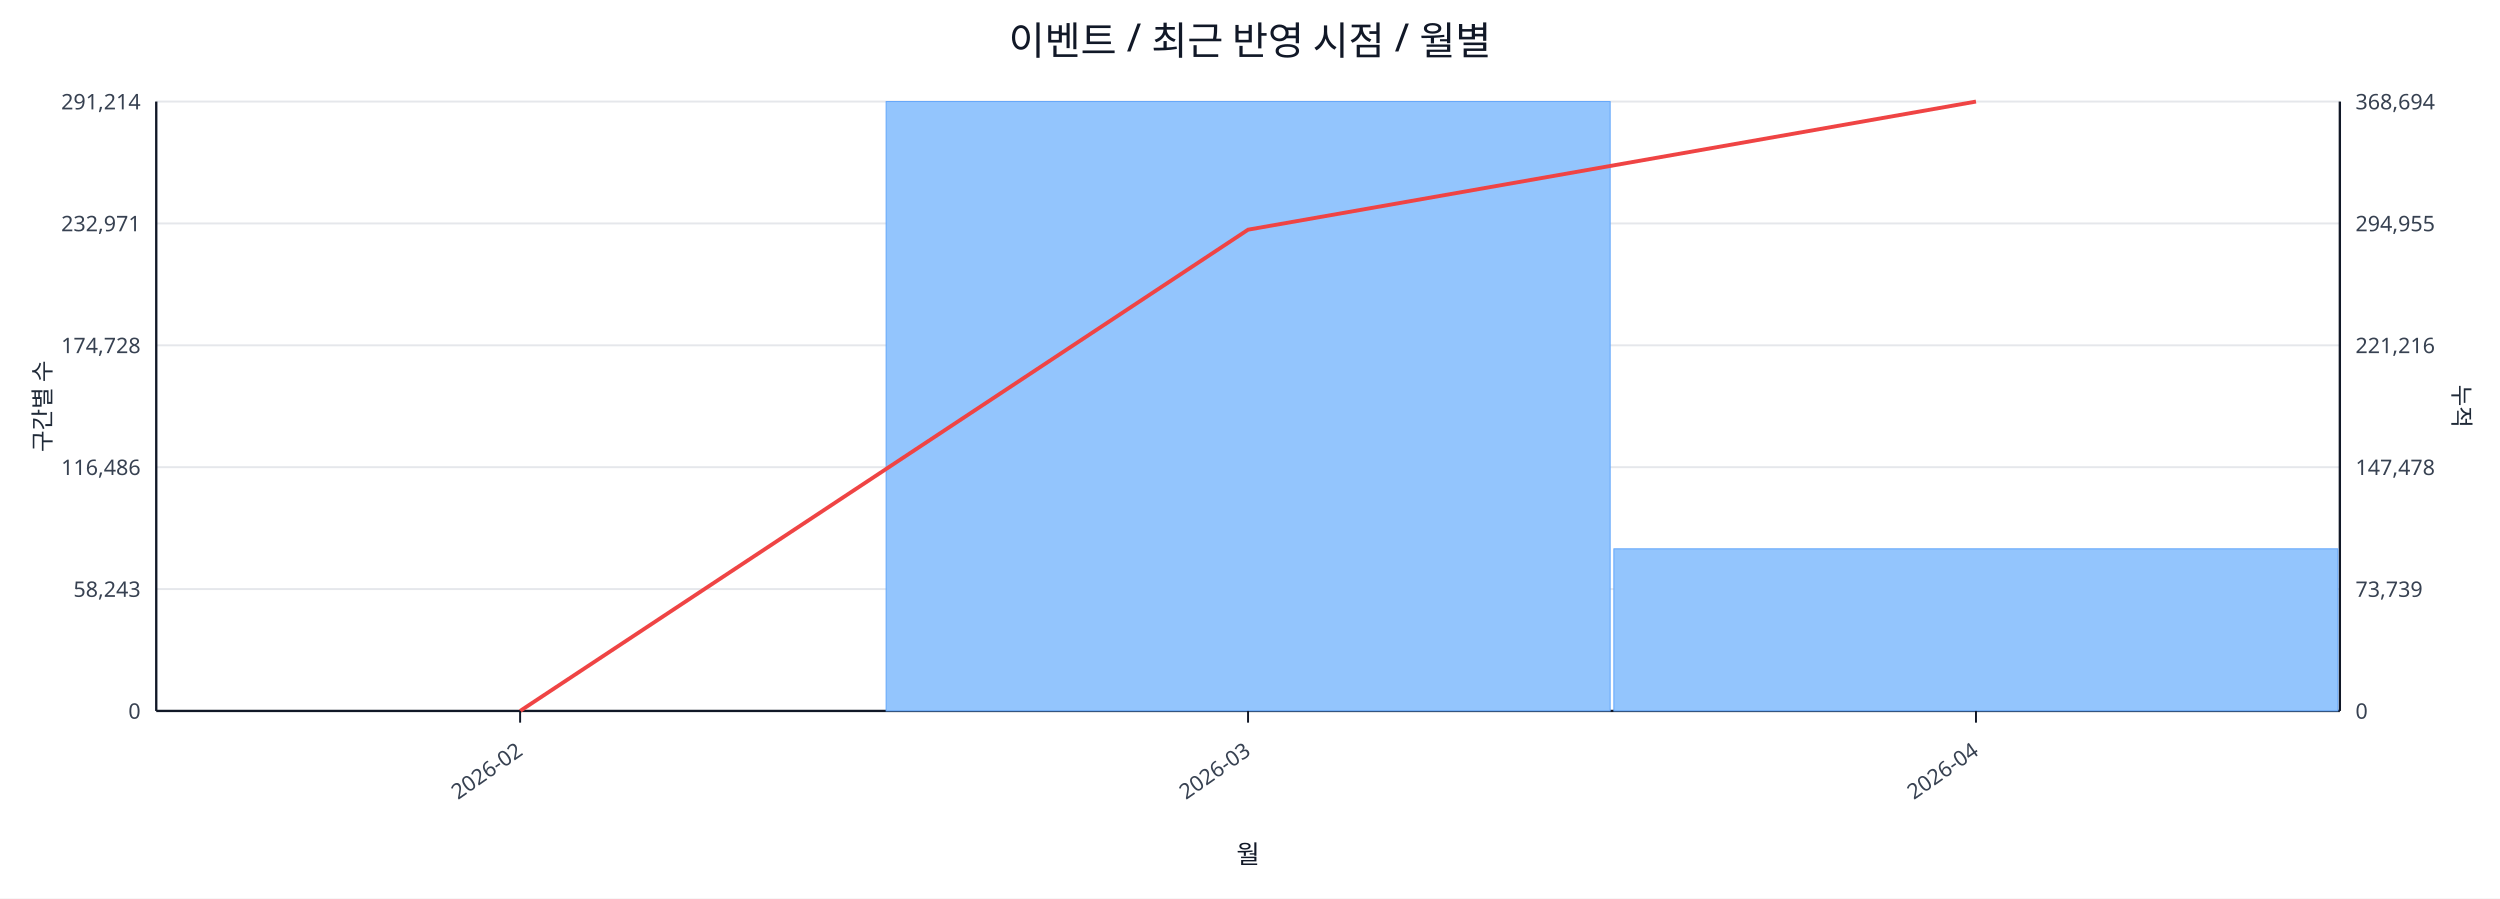
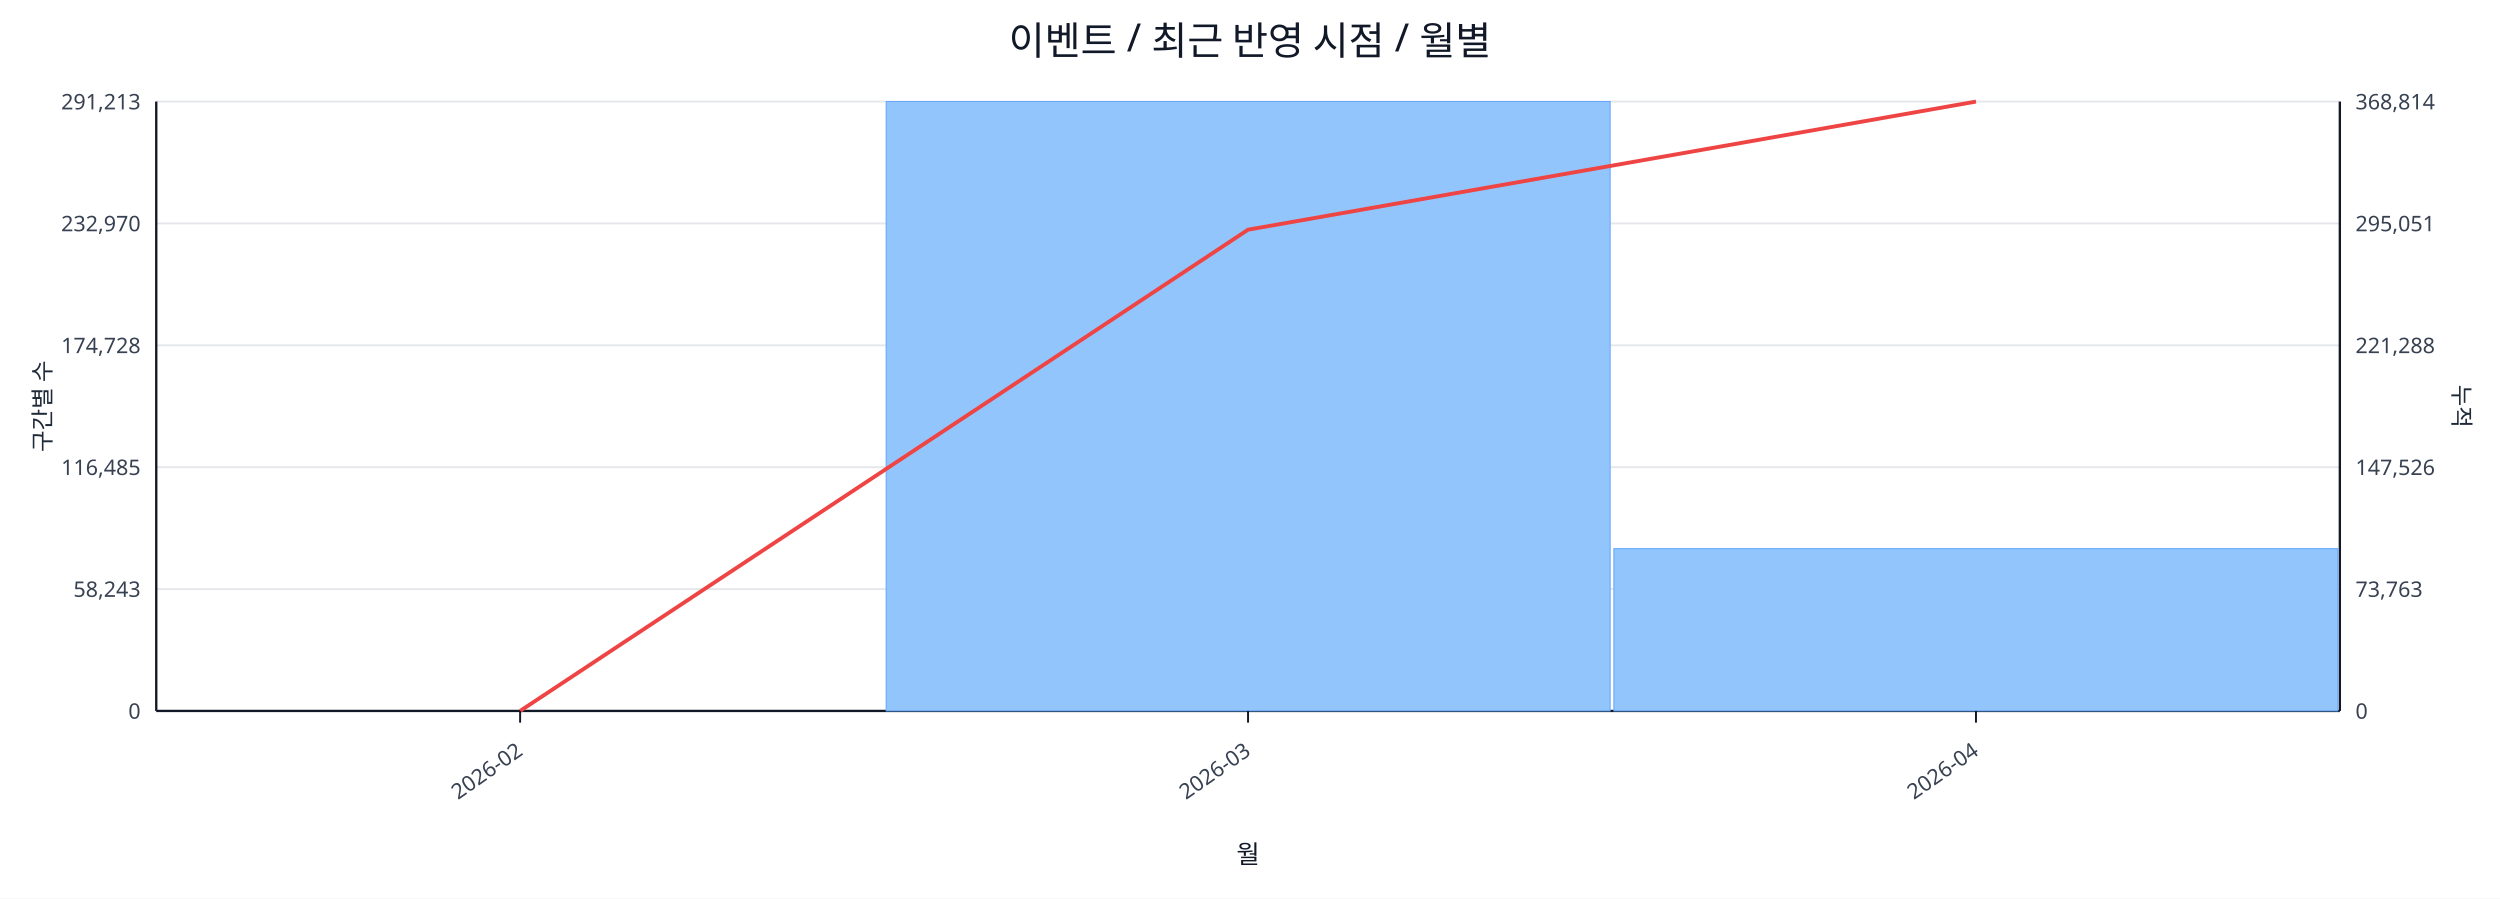
<svg xmlns="http://www.w3.org/2000/svg" width="1280" height="460" viewBox="0 0 1280 460">
  <rect x="0" y="0" width="100%" height="100%" fill="#ffffff" />
  <text x="640.0" y="28" font-size="20" text-anchor="middle" font-family="sans-serif" fill="#111827">이벤트 / 최근 반영 시점 / 월별</text>
  <line x1="80.0" y1="52.0" x2="1198.0" y2="52.0" stroke="#e5e7eb" stroke-width="1" />
-   <text x="72.0" y="56.0" font-size="11" text-anchor="end" font-family="sans-serif" fill="#374151">291,214</text>
-   <text x="1206.0" y="56.0" font-size="11" text-anchor="start" font-family="sans-serif" fill="#374151">368,694</text>
+   <text x="72.0" y="56.0" font-size="11" text-anchor="end" font-family="sans-serif" fill="#374151">291,213</text>
+   <text x="1206.0" y="56.0" font-size="11" text-anchor="start" font-family="sans-serif" fill="#374151">368,814</text>
  <line x1="80.0" y1="114.4" x2="1198.0" y2="114.4" stroke="#e5e7eb" stroke-width="1" />
-   <text x="72.0" y="118.4" font-size="11" text-anchor="end" font-family="sans-serif" fill="#374151">232,971</text>
-   <text x="1206.0" y="118.4" font-size="11" text-anchor="start" font-family="sans-serif" fill="#374151">294,955</text>
+   <text x="72.0" y="118.4" font-size="11" text-anchor="end" font-family="sans-serif" fill="#374151">232,970</text>
+   <text x="1206.0" y="118.4" font-size="11" text-anchor="start" font-family="sans-serif" fill="#374151">295,051</text>
  <line x1="80.0" y1="176.8" x2="1198.0" y2="176.8" stroke="#e5e7eb" stroke-width="1" />
  <text x="72.0" y="180.8" font-size="11" text-anchor="end" font-family="sans-serif" fill="#374151">174,728</text>
-   <text x="1206.0" y="180.8" font-size="11" text-anchor="start" font-family="sans-serif" fill="#374151">221,216</text>
+   <text x="1206.0" y="180.8" font-size="11" text-anchor="start" font-family="sans-serif" fill="#374151">221,288</text>
  <line x1="80.0" y1="239.2" x2="1198.0" y2="239.2" stroke="#e5e7eb" stroke-width="1" />
-   <text x="72.0" y="243.2" font-size="11" text-anchor="end" font-family="sans-serif" fill="#374151">116,486</text>
-   <text x="1206.0" y="243.2" font-size="11" text-anchor="start" font-family="sans-serif" fill="#374151">147,478</text>
+   <text x="72.0" y="243.2" font-size="11" text-anchor="end" font-family="sans-serif" fill="#374151">116,485</text>
+   <text x="1206.0" y="243.2" font-size="11" text-anchor="start" font-family="sans-serif" fill="#374151">147,526</text>
  <line x1="80.0" y1="301.6" x2="1198.0" y2="301.6" stroke="#e5e7eb" stroke-width="1" />
  <text x="72.0" y="305.6" font-size="11" text-anchor="end" font-family="sans-serif" fill="#374151">58,243</text>
-   <text x="1206.0" y="305.6" font-size="11" text-anchor="start" font-family="sans-serif" fill="#374151">73,739</text>
+   <text x="1206.0" y="305.6" font-size="11" text-anchor="start" font-family="sans-serif" fill="#374151">73,763</text>
  <line x1="80.0" y1="364.0" x2="1198.0" y2="364.0" stroke="#e5e7eb" stroke-width="1" />
  <text x="72.0" y="368.0" font-size="11" text-anchor="end" font-family="sans-serif" fill="#374151">0</text>
  <text x="1206.0" y="368.0" font-size="11" text-anchor="start" font-family="sans-serif" fill="#374151">0</text>
  <line x1="80.0" y1="364.0" x2="1198.0" y2="364.0" stroke="#111827" stroke-width="1.2" />
  <line x1="80.0" y1="52.0" x2="80.0" y2="364.0" stroke="#111827" stroke-width="1.2" />
  <line x1="1198.0" y1="52.0" x2="1198.0" y2="364.0" stroke="#111827" stroke-width="1.2" />
  <rect x="81.0" y="364.0" width="370.7" height="0.0" fill="#93c5fd" stroke="#60a5fa" stroke-width="0.5" />
  <rect x="453.7" y="52.0" width="370.7" height="312.0" fill="#93c5fd" stroke="#60a5fa" stroke-width="0.5" />
-   <rect x="826.3" y="281.0" width="370.7" height="83.0" fill="#93c5fd" stroke="#60a5fa" stroke-width="0.5" />
+   <rect x="826.3" y="280.9" width="370.7" height="83.1" fill="#93c5fd" stroke="#60a5fa" stroke-width="0.5" />
  <polyline fill="none" stroke="#ef4444" stroke-width="2" points="266.3,364.0 639.0,117.6 1011.7,52.0" />
  <line x1="266.3" y1="364.0" x2="266.3" y2="370.0" stroke="#111827" stroke-width="1" />
  <text x="268.3" y="386.0" font-size="11" text-anchor="end" transform="rotate(-35 268.3 386.0)" font-family="sans-serif" fill="#374151">2026-02</text>
  <line x1="639.0" y1="364.0" x2="639.0" y2="370.0" stroke="#111827" stroke-width="1" />
  <text x="641.0" y="386.0" font-size="11" text-anchor="end" transform="rotate(-35 641.0 386.0)" font-family="sans-serif" fill="#374151">2026-03</text>
  <line x1="1011.7" y1="364.0" x2="1011.7" y2="370.0" stroke="#111827" stroke-width="1" />
  <text x="1013.7" y="386.0" font-size="11" text-anchor="end" transform="rotate(-35 1013.7 386.0)" font-family="sans-serif" fill="#374151">2026-04</text>
  <text x="26" y="208.0" font-size="12" transform="rotate(-90 26 208.0)" text-anchor="middle" font-family="sans-serif" fill="#1f2937">구간별 수</text>
  <text x="1256.0" y="208.0" font-size="12" transform="rotate(90 1256.0 208.0)" text-anchor="middle" font-family="sans-serif" fill="#1f2937">누적</text>
  <text x="639.0" y="442.0" font-size="13" text-anchor="middle" font-family="sans-serif" fill="#111827">월</text>
</svg>
